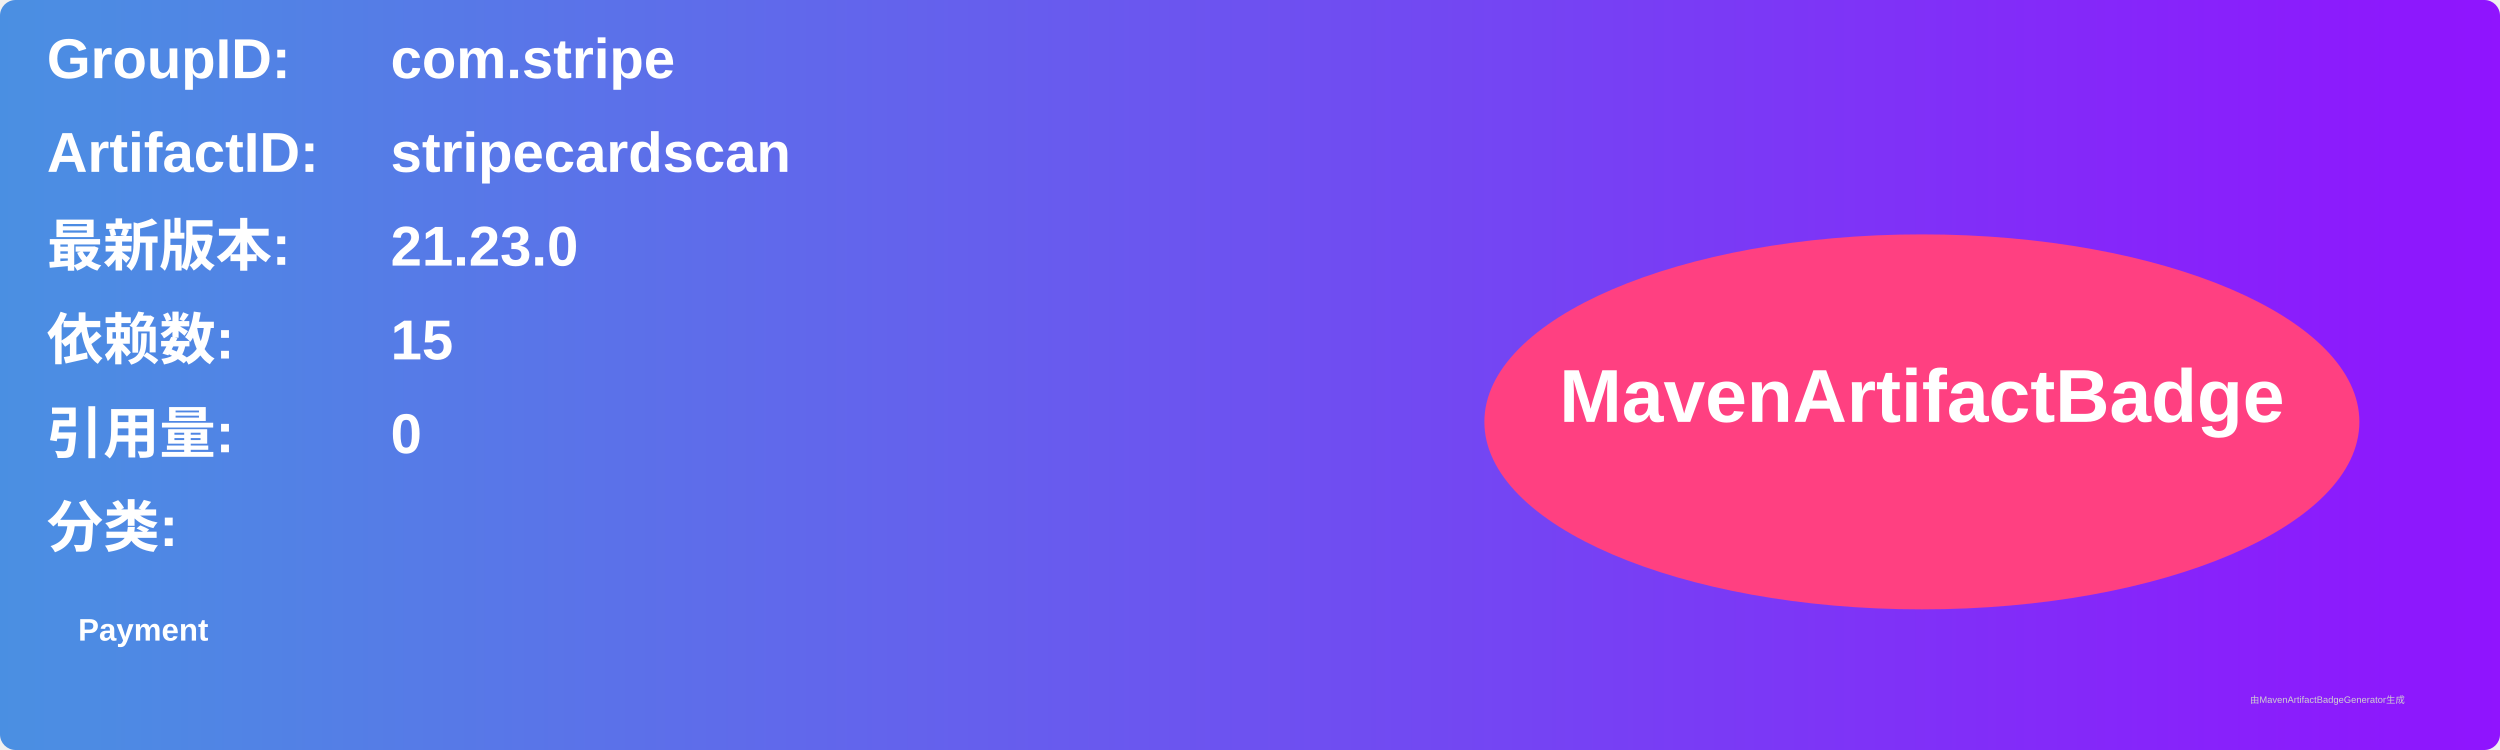
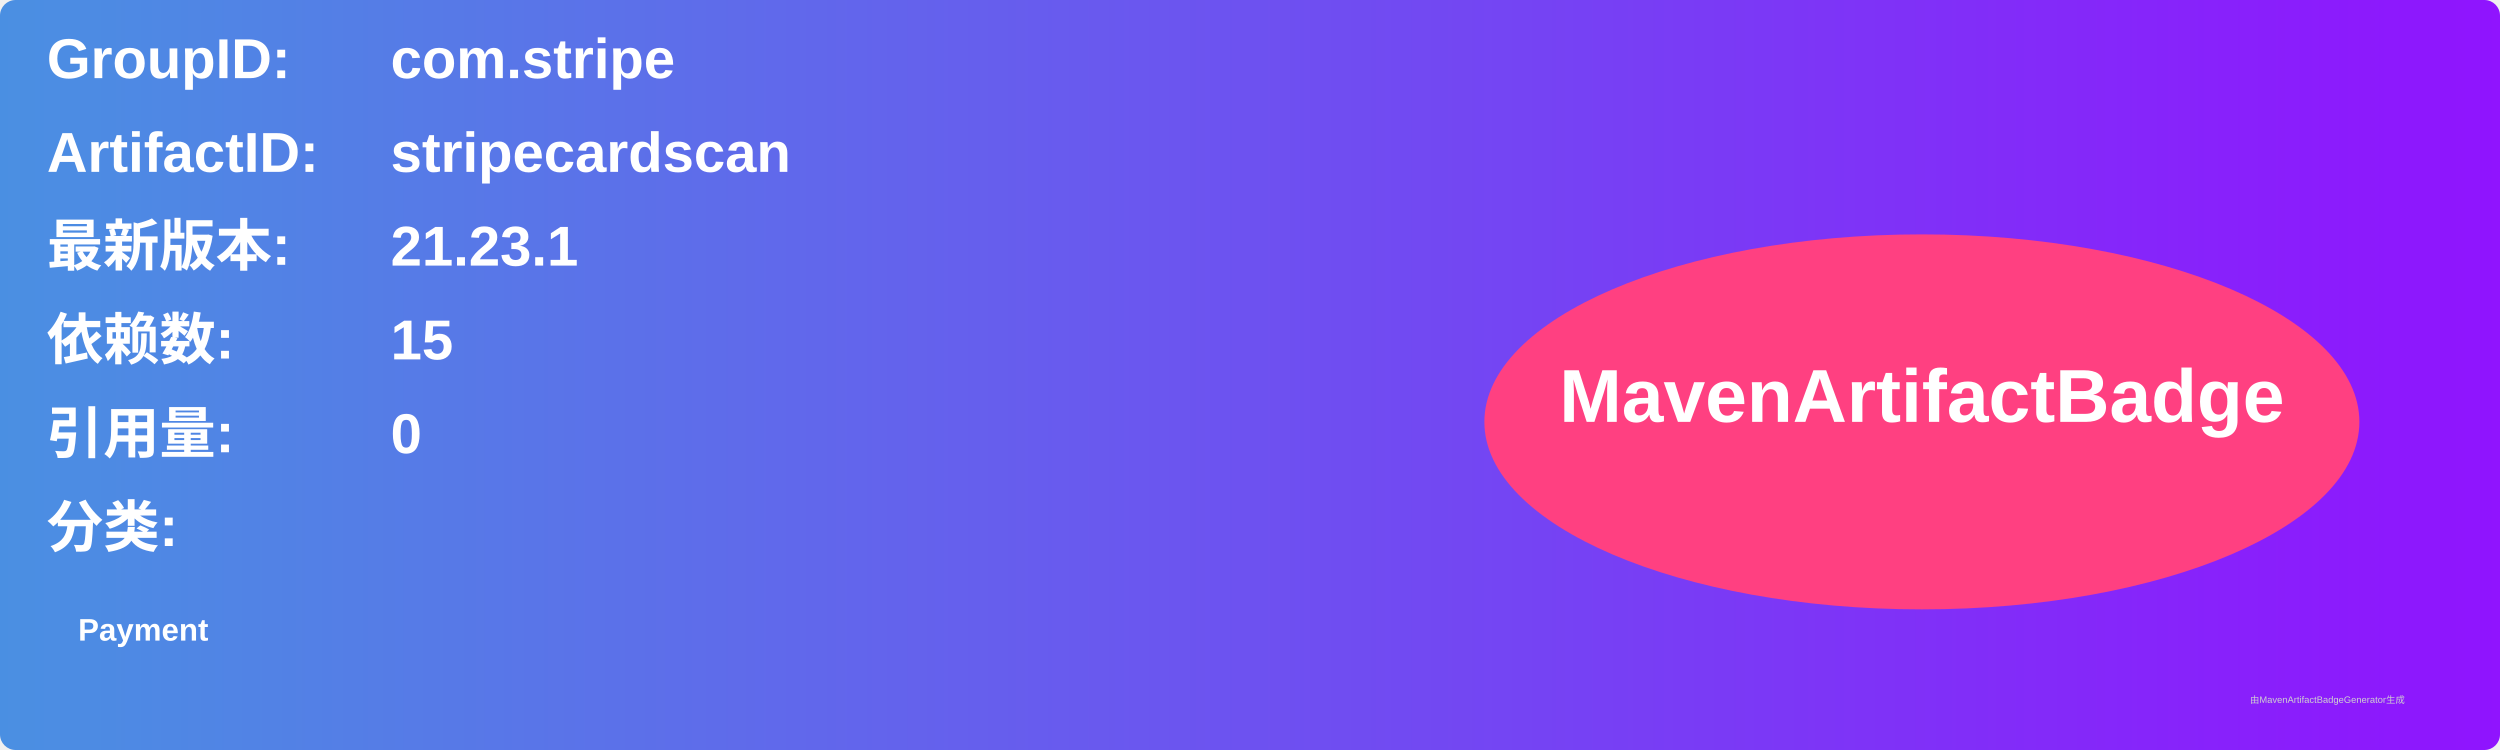
<svg xmlns="http://www.w3.org/2000/svg" width="800" height="240" viewBox="0 0 800 240">
  <linearGradient id="grad" x1="0%" y1="0%" x2="100%" y2="0%">
    <stop offset="0%" stop-color="#4a90e2" />
    <stop offset="100%" stop-color="#9013fe" />
  </linearGradient>
  <rect width="100%" height="100%" rx="5" ry="5" fill="url(#grad)" />
  <g transform="translate(15, 15)">
    <text x="0" y="10" font-family="Arial" font-size="18" fill="white" font-weight="bold" width="260">GroupID:</text>
    <text x="110" y="10" font-family="Arial" font-size="18" fill="white" font-weight="bold" width="460">com.stripe</text>
    <text x="0" y="40" font-family="Arial" font-size="18" fill="white" font-weight="bold" width="260">ArtifactID:</text>
    <text x="110" y="40" font-family="Arial" font-size="18" fill="white" font-weight="bold" width="460">stripecardscan</text>
    <text x="0" y="70" font-family="Arial" font-size="18" fill="white" font-weight="bold">最新版本:</text>
    <text x="110" y="70" font-family="Arial" font-size="18" fill="white" font-weight="bold">
-       <tspan font-weight="bold">21.23.0</tspan>
+       <tspan font-weight="bold">21.23.1</tspan>
    </text>
    <text x="0" y="100" font-family="Arial" font-size="18" fill="white" font-weight="bold">依赖数: </text>
    <text x="110" y="100" font-family="Arial" font-size="18" fill="white">
      <tspan font-weight="bold">15</tspan>
    </text>
    <text x="0" y="130" font-family="Arial" font-size="18" fill="white" font-weight="bold">引用量: </text>
    <text x="110" y="130" font-family="Arial" font-size="18" fill="white">
      <tspan font-weight="bold">0</tspan>
    </text>
    <text x="0" y="160" font-family="Arial" font-size="18" fill="white" font-weight="bold">分类:</text>
    <text x="10" y="190" font-family="Arial" font-size="10" fill="white">
      <tspan font-weight="bold">Payment</tspan>
    </text>
    <ellipse cx="600" cy="120" rx="140" ry="60" fill="#ff4081" />
    <text x="600" y="120" text-anchor="middle" font-family="Arial" font-size="24" fill="white" font-weight="bold">MavenArtifactBadge</text>
  </g>
  <text x="720" y="225" font-family="Arial" font-size="3" fill="#d0d0d0">由MavenArtifactBadgeGenerator生成</text>
</svg>
